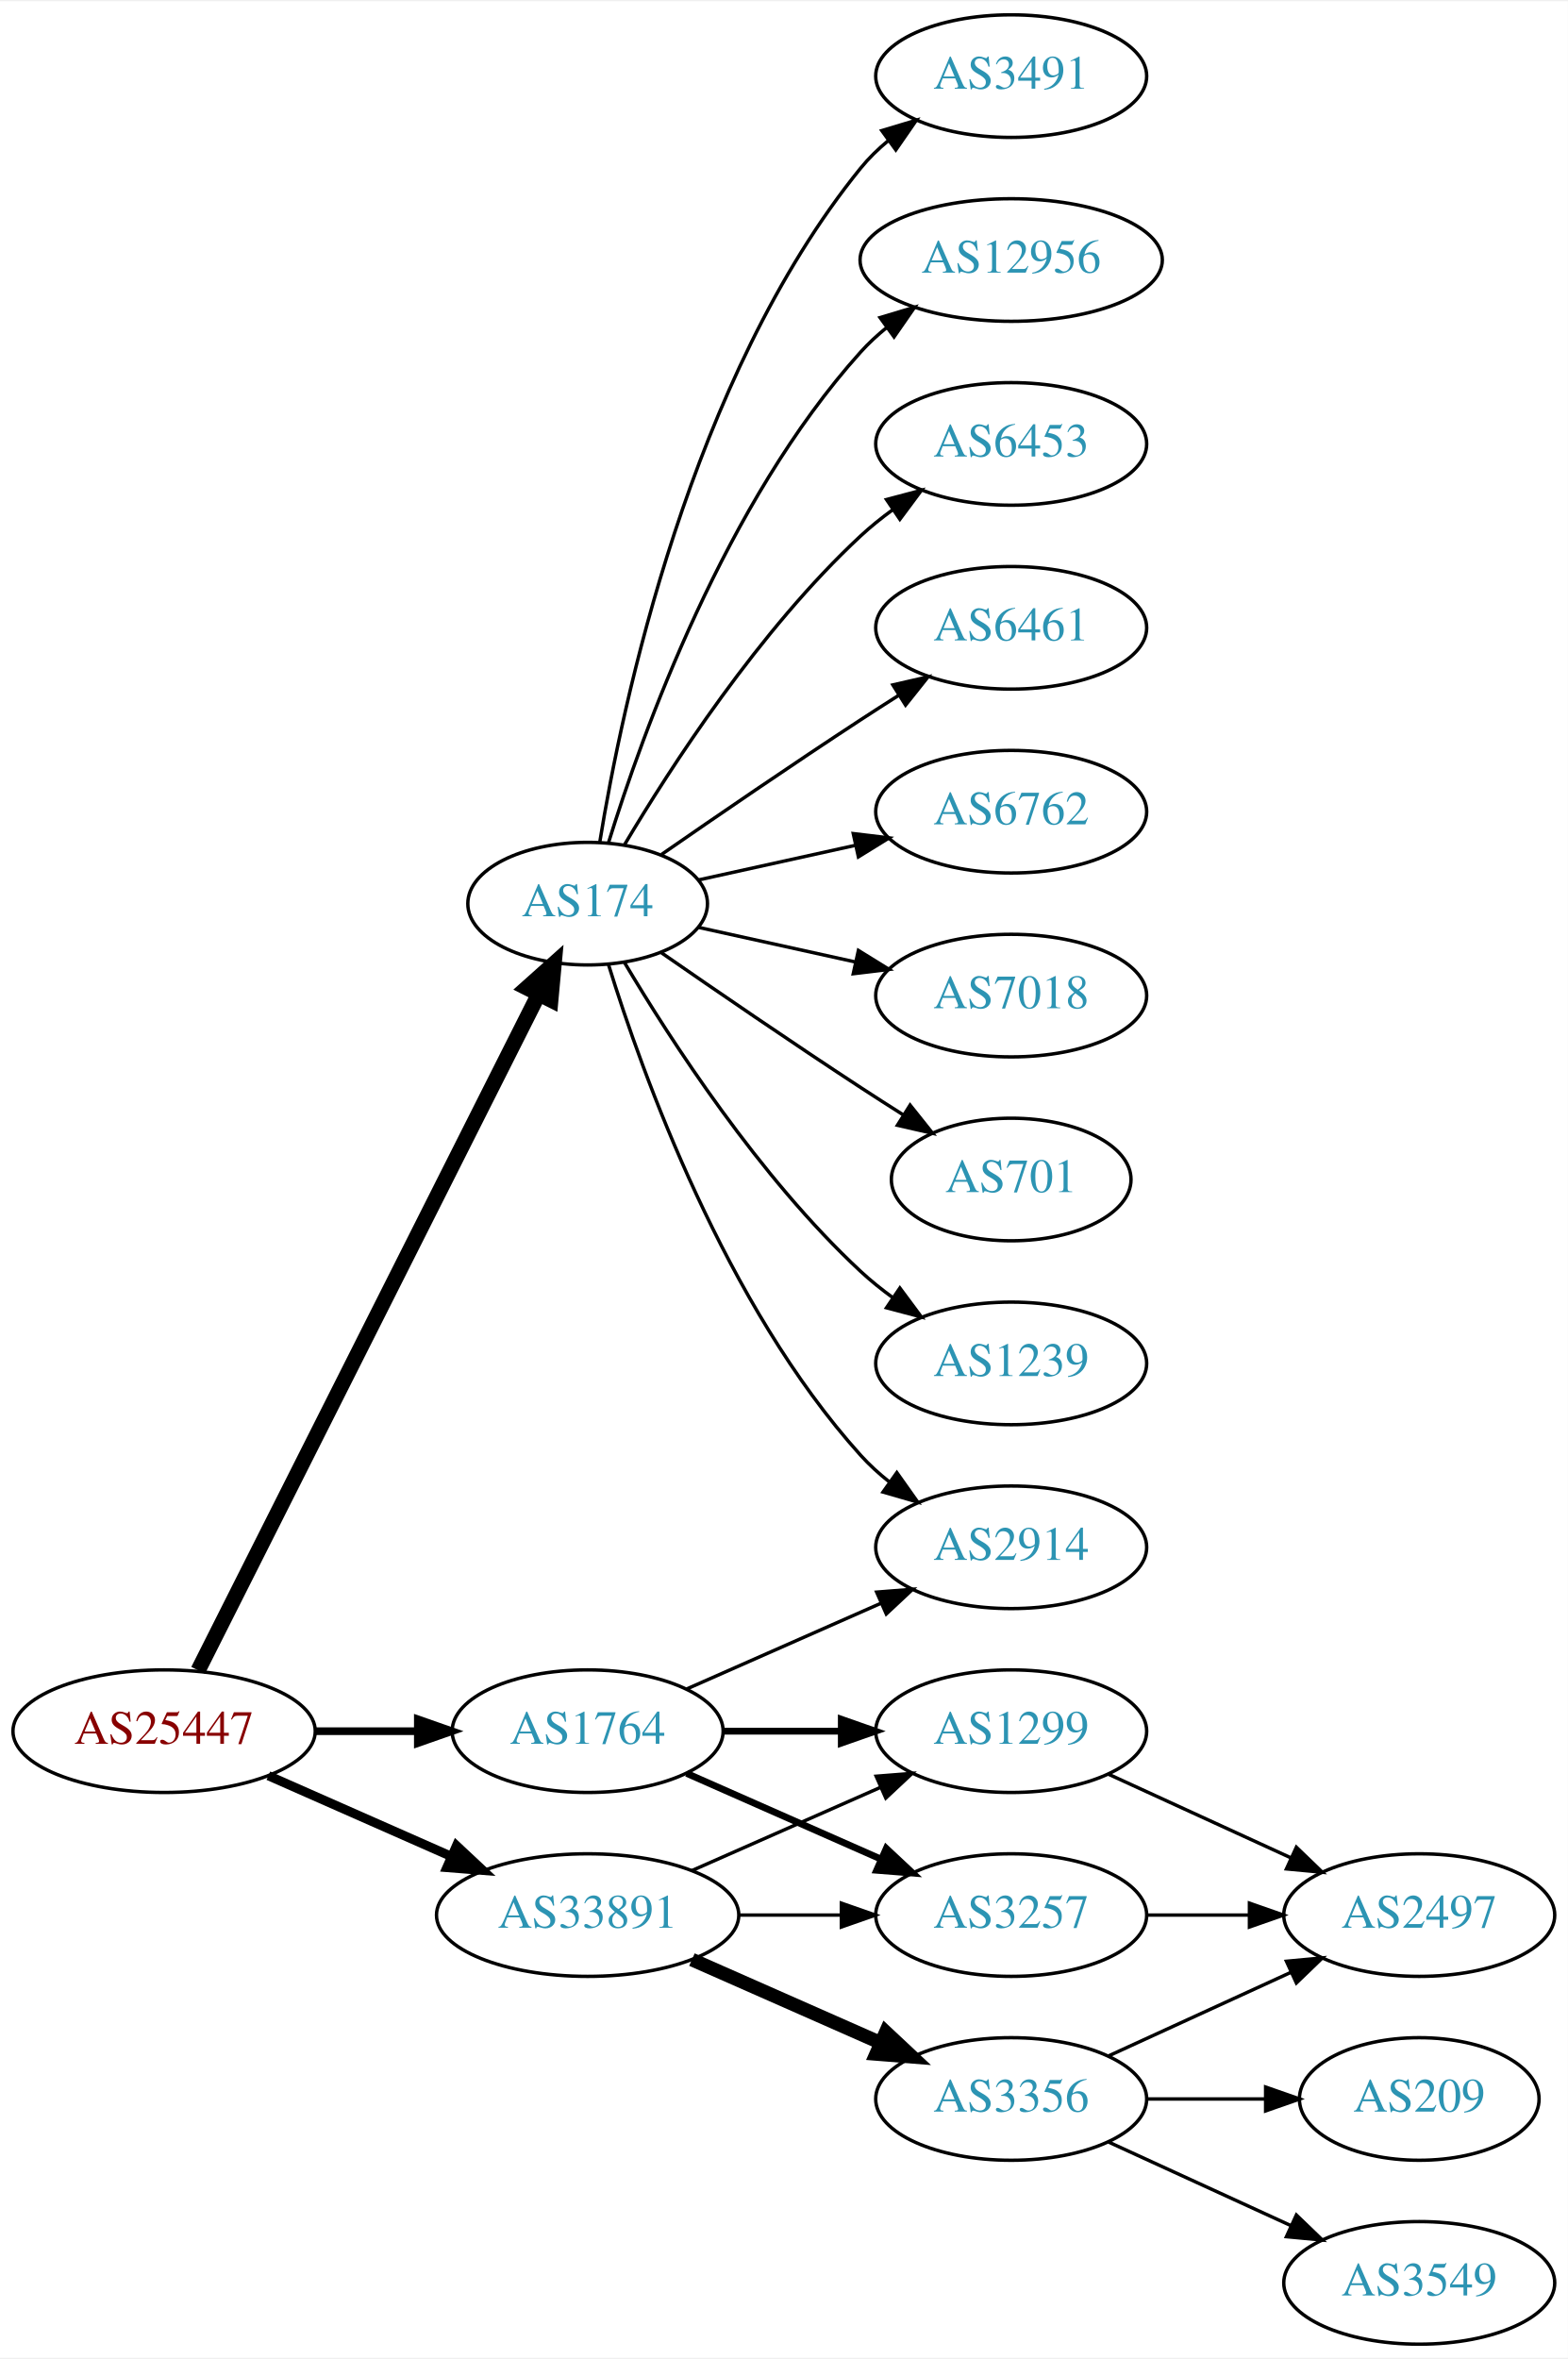
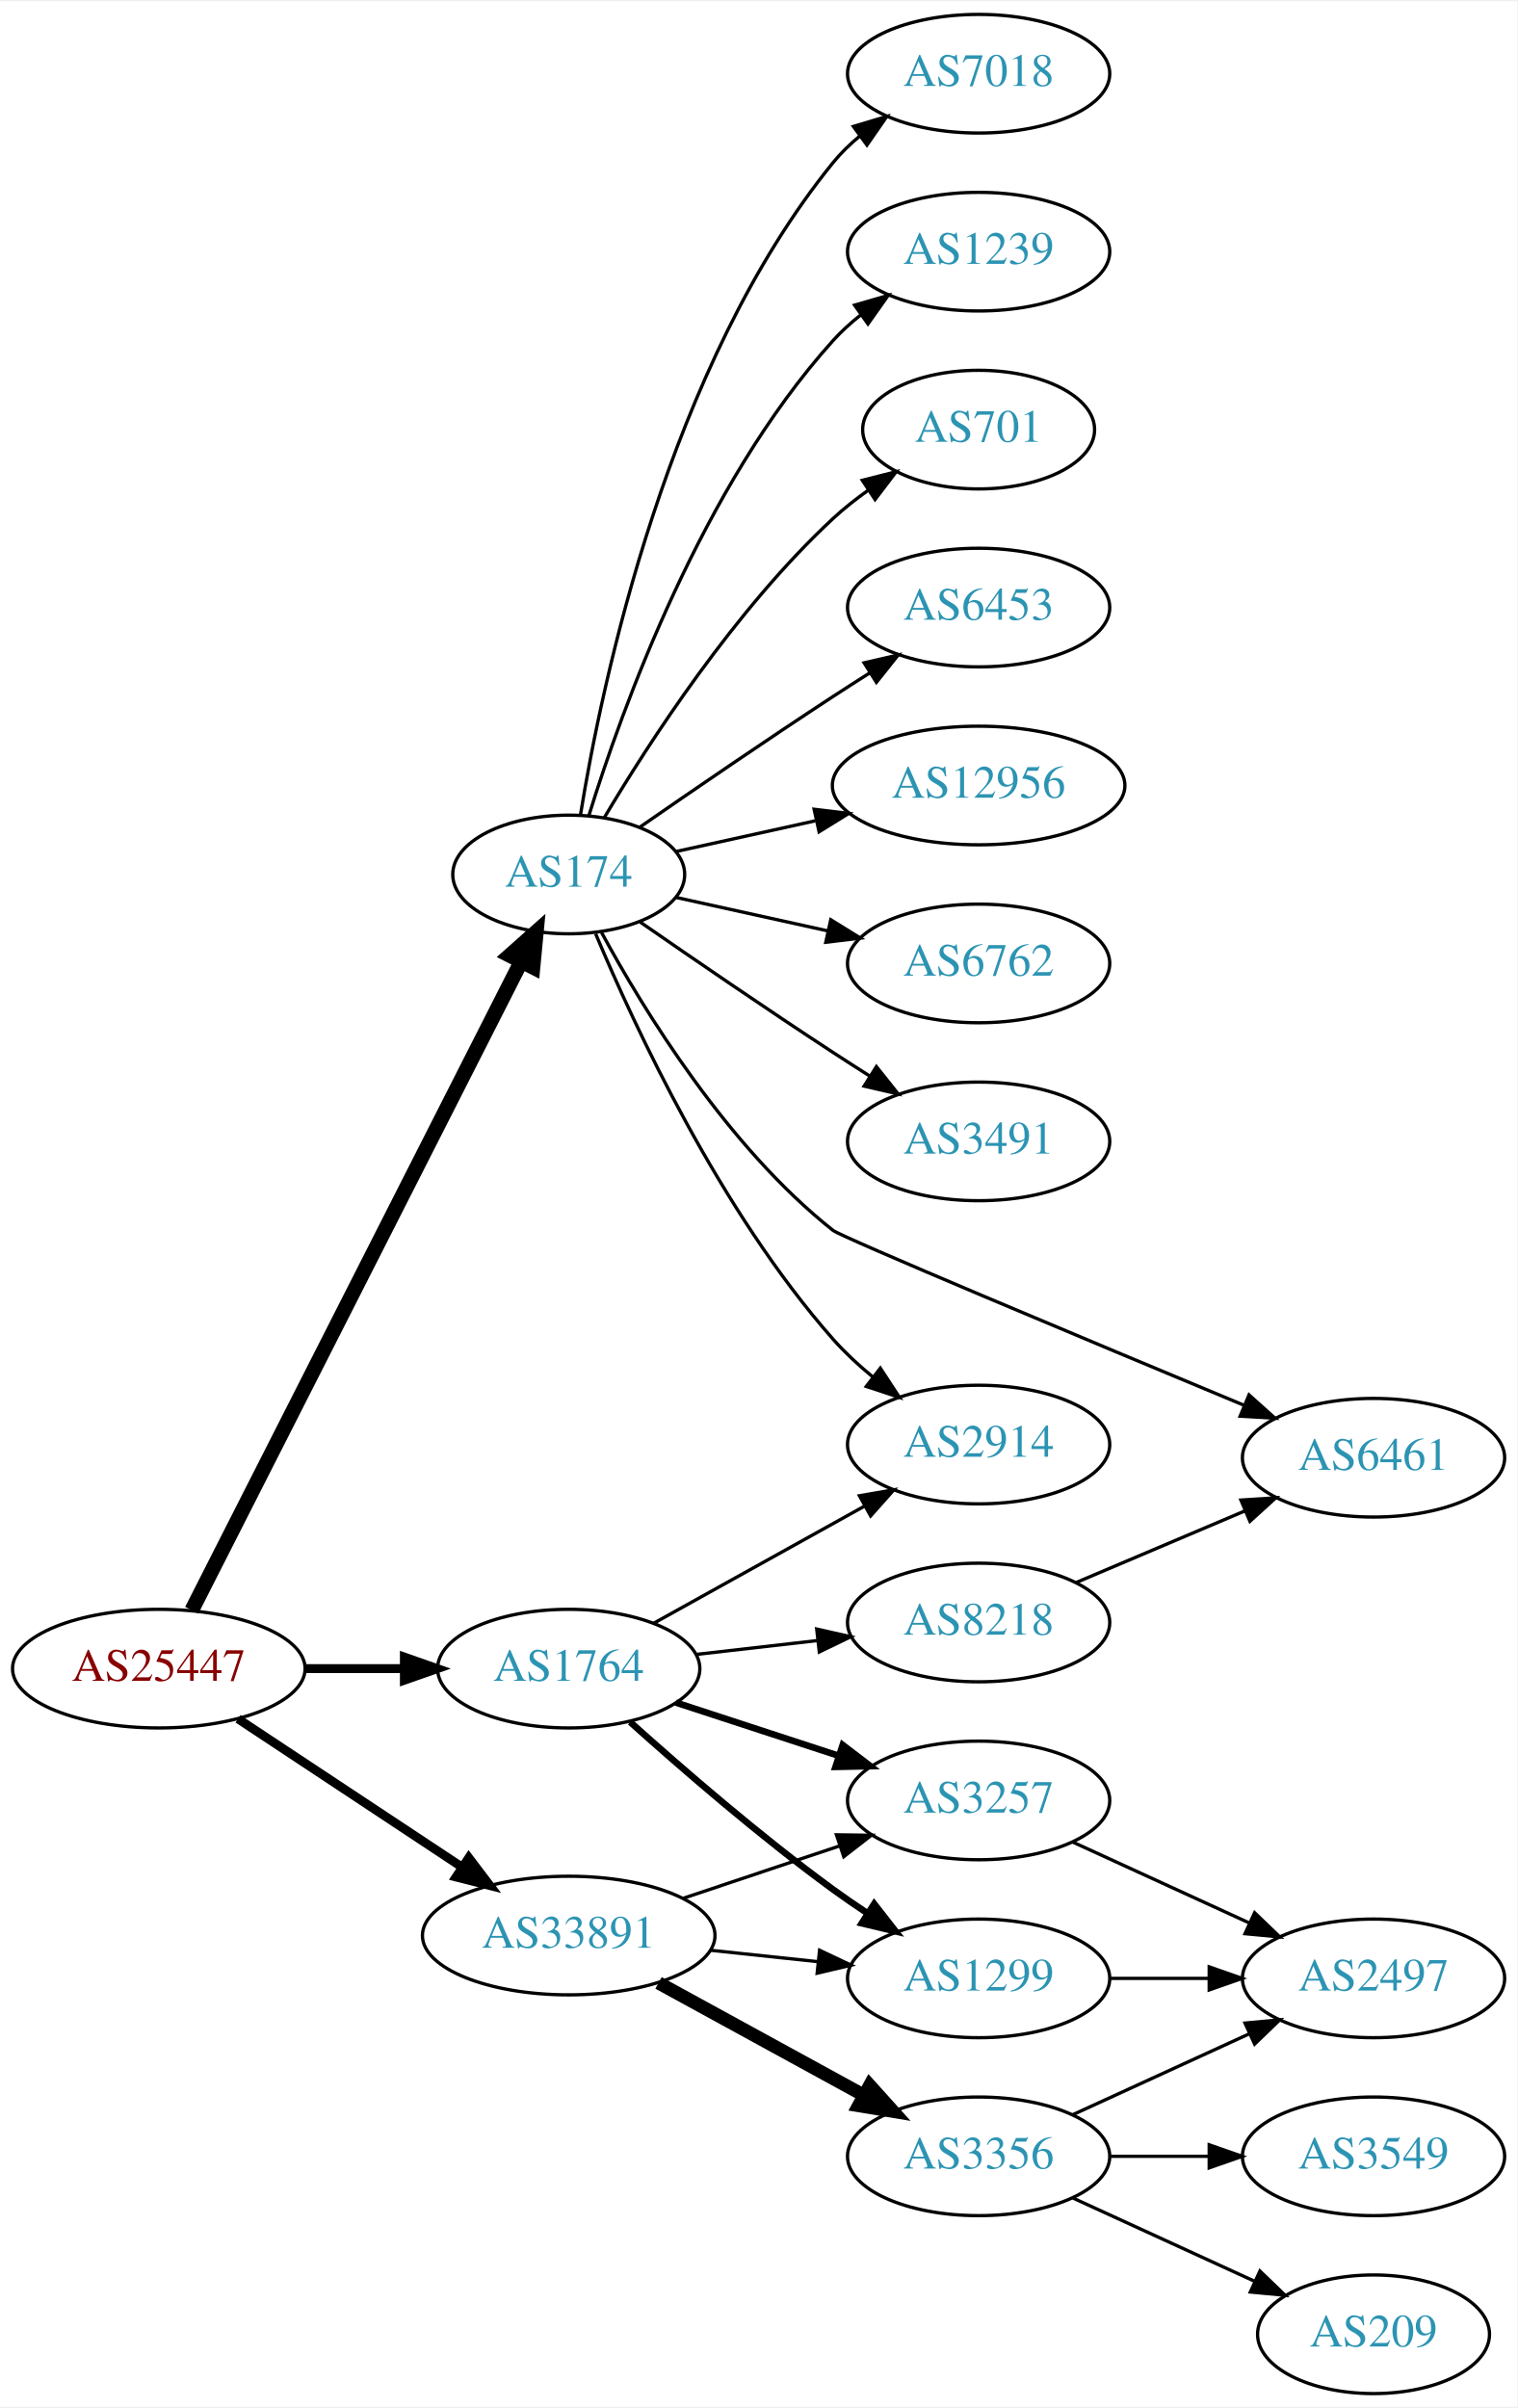
- <svg xmlns="http://www.w3.org/2000/svg" xmlns:xlink="http://www.w3.org/1999/xlink" width="460pt" height="692pt" viewBox="0.00 0.00 460.47 692.00">
-   <g id="graph0" class="graph" transform="scale(1 1) rotate(0) translate(4 688)">
-     <polygon fill="white" stroke="none" points="-4,4 -4,-688 456.469,-688 456.469,4 -4,4" />
+ <svg xmlns="http://www.w3.org/2000/svg" xmlns:xlink="http://www.w3.org/1999/xlink" width="460pt" height="730pt" viewBox="0.00 0.00 460.47 730.00">
+   <g id="graph0" class="graph" transform="scale(1 1) rotate(0) translate(4 726)">
+     <polygon fill="white" stroke="none" points="-4,4 -4,-726 456.469,-726 456.469,4 -4,4" />
    <g id="node1" class="node">
      <g id="a_node1">
        <a xlink:href="/asn/25447" xlink:title="AS25447 ~ Hackl-Str. 1, Object 2, OG2 [AT]">
-           <ellipse fill="#ffffff" stroke="black" cx="44.196" cy="-180" rx="44.393" ry="18" />
-           <text text-anchor="middle" x="44.196" y="-176.3" font-family="Times,serif" font-size="14.00" fill="#880000">AS25447</text>
+           <ellipse fill="#ffffff" stroke="black" cx="44.196" cy="-220" rx="44.393" ry="18" />
+           <text text-anchor="middle" x="44.196" y="-216.3" font-family="Times,serif" font-size="14.00" fill="#880000">AS25447</text>
        </a>
      </g>
    </g>
    <g id="node2" class="node">
      <g id="a_node2">
        <a xlink:href="/asn/174" xlink:title="AS174 ~ Cogent Communications [US]">
-           <ellipse fill="#ffffff" stroke="black" cx="168.588" cy="-423" rx="35.194" ry="18" />
-           <text text-anchor="middle" x="168.588" y="-419.3" font-family="Times,serif" font-size="14.00" fill="#2c94b3">AS174</text>
+           <ellipse fill="#ffffff" stroke="black" cx="168.588" cy="-461" rx="35.194" ry="18" />
+           <text text-anchor="middle" x="168.588" y="-457.3" font-family="Times,serif" font-size="14.00" fill="#2c94b3">AS174</text>
        </a>
      </g>
    </g>
    <g id="edge1" class="edge">
-       <path fill="none" stroke="black" stroke-width="4.5" d="M54.196,-197.868C75.467,-240.101 128.942,-346.272 154.104,-396.227" />
-       <polygon fill="black" stroke="black" stroke-width="4.5" points="150.725,-398.273 158.74,-405.433 157.759,-394.731 150.725,-398.273" />
+       <path fill="none" stroke="black" stroke-width="4.5" d="M54.196,-237.721C75.467,-279.606 128.942,-384.903 154.104,-434.448" />
+       <polygon fill="black" stroke="black" stroke-width="4.5" points="150.702,-436.445 158.74,-443.578 157.723,-432.879 150.702,-436.445" />
    </g>
    <g id="node3" class="node">
      <g id="a_node3">
        <a xlink:href="/asn/1764" xlink:title="AS1764 ~ NEXTLAYER-AS [AT]">
-           <ellipse fill="#ffffff" stroke="black" cx="168.588" cy="-180" rx="39.794" ry="18" />
-           <text text-anchor="middle" x="168.588" y="-176.3" font-family="Times,serif" font-size="14.00" fill="#2c94b3">AS1764</text>
+           <ellipse fill="#ffffff" stroke="black" cx="168.588" cy="-220" rx="39.794" ry="18" />
+           <text text-anchor="middle" x="168.588" y="-216.3" font-family="Times,serif" font-size="14.00" fill="#2c94b3">AS1764</text>
        </a>
      </g>
    </g>
    <g id="edge2" class="edge">
-       <path fill="none" stroke="black" stroke-width="2.25" d="M88.692,-180C98.381,-180 108.717,-180 118.61,-180" />
-       <polygon fill="black" stroke="black" stroke-width="2.25" points="118.713,-183.5 128.713,-180 118.713,-176.5 118.713,-183.5" />
+       <path fill="none" stroke="black" stroke-width="2.7" d="M88.692,-220C98.381,-220 108.717,-220 118.61,-220" />
+       <polygon fill="black" stroke="black" stroke-width="2.7" points="118.713,-223.5 128.713,-220 118.713,-216.5 118.713,-223.5" />
    </g>
    <g id="node4" class="node">
      <g id="a_node4">
        <a xlink:href="/asn/33891" xlink:title="AS33891 ~ CORE-BACKBONE GMBH GLOBAL NETWORK [DE]">
-           <ellipse fill="#ffffff" stroke="black" cx="168.588" cy="-126" rx="44.393" ry="18" />
-           <text text-anchor="middle" x="168.588" y="-122.3" font-family="Times,serif" font-size="14.00" fill="#2c94b3">AS33891</text>
+           <ellipse fill="#ffffff" stroke="black" cx="168.588" cy="-139" rx="44.393" ry="18" />
+           <text text-anchor="middle" x="168.588" y="-135.3" font-family="Times,serif" font-size="14.00" fill="#2c94b3">AS33891</text>
        </a>
      </g>
    </g>
    <g id="edge3" class="edge">
-       <path fill="none" stroke="black" stroke-width="2.7" d="M74.824,-166.928C90.941,-159.817 111.081,-150.931 128.473,-143.258" />
-       <polygon fill="black" stroke="black" stroke-width="2.7" points="130.073,-146.378 137.809,-139.139 127.247,-139.973 130.073,-146.378" />
+       <path fill="none" stroke="black" stroke-width="2.7" d="M68.217,-204.765C87.449,-192.037 115.056,-173.766 136.294,-159.711" />
+       <polygon fill="black" stroke="black" stroke-width="2.7" points="138.263,-162.605 144.67,-154.167 134.4,-156.767 138.263,-162.605" />
    </g>
    <g id="node5" class="node">
      <g id="a_node5">
        <a xlink:href="/asn/6762" xlink:title="AS6762 ~ TELECOM ITALIA SPARKLE S.p.A. [IT]">
-           <ellipse fill="#ffffff" stroke="black" cx="292.98" cy="-450" rx="39.794" ry="18" />
-           <text text-anchor="middle" x="292.98" y="-446.3" font-family="Times,serif" font-size="14.00" fill="#2c94b3">AS6762</text>
+           <ellipse fill="#ffffff" stroke="black" cx="292.98" cy="-434" rx="39.794" ry="18" />
+           <text text-anchor="middle" x="292.98" y="-430.3" font-family="Times,serif" font-size="14.00" fill="#2c94b3">AS6762</text>
        </a>
      </g>
    </g>
    <g id="edge4" class="edge">
-       <path fill="none" stroke="black" d="M201.107,-429.953C215.168,-433.055 231.986,-436.765 247.31,-440.146" />
-       <polygon fill="black" stroke="black" points="246.601,-443.573 257.12,-442.31 248.109,-436.738 246.601,-443.573" />
+       <path fill="none" stroke="black" d="M201.107,-454.047C215.168,-450.945 231.986,-447.235 247.31,-443.854" />
+       <polygon fill="black" stroke="black" points="248.109,-447.262 257.12,-441.69 246.601,-440.427 248.109,-447.262" />
    </g>
    <g id="node6" class="node">
      <g id="a_node6">
-         <a xlink:href="/asn/7018" xlink:title="AS7018 ~ AT&amp;T Services, Inc. [US]">
-           <ellipse fill="#ffffff" stroke="black" cx="292.98" cy="-396" rx="39.794" ry="18" />
-           <text text-anchor="middle" x="292.98" y="-392.3" font-family="Times,serif" font-size="14.00" fill="#2c94b3">AS7018</text>
+         <a xlink:href="/asn/3491" xlink:title="AS3491 ~ PCCW Global, Inc. [US]">
+           <ellipse fill="#ffffff" stroke="black" cx="292.98" cy="-380" rx="39.794" ry="18" />
+           <text text-anchor="middle" x="292.98" y="-376.3" font-family="Times,serif" font-size="14.00" fill="#2c94b3">AS3491</text>
        </a>
      </g>
    </g>
    <g id="edge5" class="edge">
-       <path fill="none" stroke="black" d="M201.107,-416.047C215.168,-412.945 231.986,-409.235 247.31,-405.854" />
-       <polygon fill="black" stroke="black" points="248.109,-409.262 257.12,-403.69 246.601,-402.427 248.109,-409.262" />
+       <path fill="none" stroke="black" d="M190.279,-446.56C206.17,-435.551 228.721,-420.103 248.784,-407 252.366,-404.661 256.137,-402.241 259.897,-399.856" />
+       <polygon fill="black" stroke="black" points="261.959,-402.693 268.558,-394.404 258.23,-396.769 261.959,-402.693" />
    </g>
    <g id="node7" class="node">
      <g id="a_node7">
-         <a xlink:href="/asn/701" xlink:title="AS701 ~ UUNET [US]">
-           <ellipse fill="#ffffff" stroke="black" cx="292.98" cy="-342" rx="35.194" ry="18" />
-           <text text-anchor="middle" x="292.98" y="-338.3" font-family="Times,serif" font-size="14.00" fill="#2c94b3">AS701</text>
+         <a xlink:href="/asn/7018" xlink:title="AS7018 ~ AT&amp;T Services, Inc. [US]">
+           <ellipse fill="#ffffff" stroke="black" cx="292.98" cy="-704" rx="39.794" ry="18" />
+           <text text-anchor="middle" x="292.98" y="-700.3" font-family="Times,serif" font-size="14.00" fill="#2c94b3">AS7018</text>
        </a>
      </g>
    </g>
    <g id="edge6" class="edge">
-       <path fill="none" stroke="black" d="M190.279,-408.56C206.17,-397.551 228.721,-382.103 248.784,-369 252.829,-366.358 257.114,-363.615 261.354,-360.933" />
-       <polygon fill="black" stroke="black" points="263.291,-363.85 269.898,-355.568 259.568,-357.921 263.291,-363.85" />
+       <path fill="none" stroke="black" d="M172.169,-479.178C178.624,-518.997 198.695,-615.286 248.784,-677 251.153,-679.918 253.926,-682.612 256.903,-685.075" />
+       <polygon fill="black" stroke="black" points="254.978,-688.003 265.125,-691.052 259.094,-682.341 254.978,-688.003" />
    </g>
    <g id="node8" class="node">
      <g id="a_node8">
        <a xlink:href="/asn/1239" xlink:title="AS1239 ~ Sprint [US]">
-           <ellipse fill="#ffffff" stroke="black" cx="292.98" cy="-288" rx="39.794" ry="18" />
-           <text text-anchor="middle" x="292.98" y="-284.3" font-family="Times,serif" font-size="14.00" fill="#2c94b3">AS1239</text>
+           <ellipse fill="#ffffff" stroke="black" cx="292.98" cy="-650" rx="39.794" ry="18" />
+           <text text-anchor="middle" x="292.98" y="-646.3" font-family="Times,serif" font-size="14.00" fill="#2c94b3">AS1239</text>
        </a>
      </g>
    </g>
    <g id="edge7" class="edge">
-       <path fill="none" stroke="black" d="M179.401,-405.721C192.907,-382.989 218.967,-342.686 248.784,-315 251.691,-312.301 254.904,-309.72 258.228,-307.297" />
-       <polygon fill="black" stroke="black" points="260.287,-310.13 266.606,-301.625 256.363,-304.333 260.287,-310.13" />
+       <path fill="none" stroke="black" d="M174.726,-478.94C184.629,-510.979 208.966,-578.812 248.784,-623 251.3,-625.792 254.172,-628.401 257.211,-630.812" />
+       <polygon fill="black" stroke="black" points="255.34,-633.776 265.519,-636.715 259.394,-628.07 255.34,-633.776" />
    </g>
    <g id="node9" class="node">
      <g id="a_node9">
-         <a xlink:href="/asn/3491" xlink:title="AS3491 ~ PCCW Global, Inc. [US]">
-           <ellipse fill="#ffffff" stroke="black" cx="292.98" cy="-666" rx="39.794" ry="18" />
-           <text text-anchor="middle" x="292.98" y="-662.3" font-family="Times,serif" font-size="14.00" fill="#2c94b3">AS3491</text>
+         <a xlink:href="/asn/701" xlink:title="AS701 ~ UUNET [US]">
+           <ellipse fill="#ffffff" stroke="black" cx="292.98" cy="-596" rx="35.194" ry="18" />
+           <text text-anchor="middle" x="292.98" y="-592.3" font-family="Times,serif" font-size="14.00" fill="#2c94b3">AS701</text>
        </a>
      </g>
    </g>
    <g id="edge8" class="edge">
-       <path fill="none" stroke="black" d="M172.169,-441.178C178.624,-480.997 198.695,-577.286 248.784,-639 251.153,-641.918 253.926,-644.612 256.903,-647.075" />
-       <polygon fill="black" stroke="black" points="254.978,-650.003 265.125,-653.052 259.094,-644.341 254.978,-650.003" />
+       <path fill="none" stroke="black" d="M179.401,-478.279C192.907,-501.011 218.967,-541.314 248.784,-569 252.081,-572.061 255.774,-574.972 259.575,-577.672" />
+       <polygon fill="black" stroke="black" points="257.686,-580.619 267.956,-583.22 261.549,-574.781 257.686,-580.619" />
    </g>
    <g id="node10" class="node">
      <g id="a_node10">
-         <a xlink:href="/asn/12956" xlink:title="AS12956 ~ TELXIUS [ES]">
-           <ellipse fill="#ffffff" stroke="black" cx="292.98" cy="-612" rx="44.393" ry="18" />
-           <text text-anchor="middle" x="292.98" y="-608.3" font-family="Times,serif" font-size="14.00" fill="#2c94b3">AS12956</text>
+         <a xlink:href="/asn/6453" xlink:title="AS6453 ~ TATA COMMUNICATIONS (AMERICA) INC [US]">
+           <ellipse fill="#ffffff" stroke="black" cx="292.98" cy="-542" rx="39.794" ry="18" />
+           <text text-anchor="middle" x="292.98" y="-538.3" font-family="Times,serif" font-size="14.00" fill="#2c94b3">AS6453</text>
        </a>
      </g>
    </g>
    <g id="edge9" class="edge">
-       <path fill="none" stroke="black" d="M174.726,-440.94C184.629,-472.979 208.966,-540.812 248.784,-585 251.104,-587.575 253.726,-589.994 256.503,-592.244" />
-       <polygon fill="black" stroke="black" points="254.469,-595.092 264.618,-598.132 258.579,-589.426 254.469,-595.092" />
+       <path fill="none" stroke="black" d="M190.279,-475.44C206.17,-486.449 228.721,-501.897 248.784,-515 252.366,-517.339 256.137,-519.759 259.897,-522.144" />
+       <polygon fill="black" stroke="black" points="258.23,-525.231 268.558,-527.596 261.959,-519.307 258.23,-525.231" />
    </g>
    <g id="node11" class="node">
      <g id="a_node11">
-         <a xlink:href="/asn/6453" xlink:title="AS6453 ~ TATA COMMUNICATIONS (AMERICA) INC [US]">
-           <ellipse fill="#ffffff" stroke="black" cx="292.98" cy="-558" rx="39.794" ry="18" />
-           <text text-anchor="middle" x="292.98" y="-554.3" font-family="Times,serif" font-size="14.00" fill="#2c94b3">AS6453</text>
+         <a xlink:href="/asn/12956" xlink:title="AS12956 ~ TELXIUS [ES]">
+           <ellipse fill="#ffffff" stroke="black" cx="292.98" cy="-488" rx="44.393" ry="18" />
+           <text text-anchor="middle" x="292.98" y="-484.3" font-family="Times,serif" font-size="14.00" fill="#2c94b3">AS12956</text>
        </a>
      </g>
    </g>
    <g id="edge10" class="edge">
-       <path fill="none" stroke="black" d="M179.401,-440.279C192.907,-463.011 218.967,-503.314 248.784,-531 251.691,-533.699 254.904,-536.28 258.228,-538.703" />
-       <polygon fill="black" stroke="black" points="256.363,-541.667 266.606,-544.375 260.287,-535.87 256.363,-541.667" />
+       <path fill="none" stroke="black" d="M201.107,-467.953C213.988,-470.795 229.183,-474.147 243.424,-477.288" />
+       <polygon fill="black" stroke="black" points="243.058,-480.792 253.577,-479.528 244.566,-473.956 243.058,-480.792" />
    </g>
    <g id="node12" class="node">
      <g id="a_node12">
        <a xlink:href="/asn/6461" xlink:title="AS6461 ~ Zayo Bandwidth [US]">
-           <ellipse fill="#ffffff" stroke="black" cx="292.98" cy="-504" rx="39.794" ry="18" />
-           <text text-anchor="middle" x="292.98" y="-500.3" font-family="Times,serif" font-size="14.00" fill="#2c94b3">AS6461</text>
+           <ellipse fill="#ffffff" stroke="black" cx="412.823" cy="-284" rx="39.794" ry="18" />
+           <text text-anchor="middle" x="412.823" y="-280.3" font-family="Times,serif" font-size="14.00" fill="#2c94b3">AS6461</text>
        </a>
      </g>
    </g>
    <g id="edge11" class="edge">
-       <path fill="none" stroke="black" d="M190.279,-437.44C206.17,-448.449 228.721,-463.897 248.784,-477 252.366,-479.339 256.137,-481.759 259.897,-484.144" />
-       <polygon fill="black" stroke="black" points="258.23,-487.231 268.558,-489.596 261.959,-481.307 258.23,-487.231" />
+       <path fill="none" stroke="black" d="M178.554,-443.389C191.292,-419.913 216.689,-378.387 248.784,-353 251.413,-350.921 326.194,-319.624 373.554,-299.902" />
+       <polygon fill="black" stroke="black" points="375.032,-303.078 382.919,-296.004 372.342,-296.615 375.032,-303.078" />
    </g>
    <g id="node13" class="node">
      <g id="a_node13">
        <a xlink:href="/asn/2914" xlink:title="AS2914 ~ NTT America, Inc. [US]">
-           <ellipse fill="#ffffff" stroke="black" cx="292.98" cy="-234" rx="39.794" ry="18" />
-           <text text-anchor="middle" x="292.98" y="-230.3" font-family="Times,serif" font-size="14.00" fill="#2c94b3">AS2914</text>
+           <ellipse fill="#ffffff" stroke="black" cx="292.98" cy="-288" rx="39.794" ry="18" />
+           <text text-anchor="middle" x="292.98" y="-284.3" font-family="Times,serif" font-size="14.00" fill="#2c94b3">AS2914</text>
        </a>
      </g>
    </g>
    <g id="edge12" class="edge">
-       <path fill="none" stroke="black" d="M174.726,-405.06C184.629,-373.021 208.966,-305.188 248.784,-261 251.3,-258.208 254.172,-255.599 257.211,-253.188" />
-       <polygon fill="black" stroke="black" points="259.394,-255.93 265.519,-247.285 255.34,-250.224 259.394,-255.93" />
-     </g>
-     <g id="edge15" class="edge">
-       <path fill="none" stroke="black" d="M197.667,-192.389C214.615,-199.866 236.413,-209.483 254.782,-217.588" />
-       <polygon fill="black" stroke="black" points="253.47,-220.834 264.032,-221.669 256.296,-214.43 253.47,-220.834" />
+       <path fill="none" stroke="black" d="M176.752,-443.01C188.656,-414.64 214.624,-358.754 248.784,-320 252.319,-315.99 256.435,-312.172 260.695,-308.661" />
+       <polygon fill="black" stroke="black" points="263.152,-311.187 268.948,-302.319 258.887,-305.637 263.152,-311.187" />
+     </g>
+     <g id="edge16" class="edge">
+       <path fill="none" stroke="black" d="M194.356,-233.761C212.77,-243.992 238.104,-258.066 258.349,-269.315" />
+       <polygon fill="black" stroke="black" points="256.808,-272.462 267.249,-274.26 260.208,-266.343 256.808,-272.462" />
    </g>
    <g id="node14" class="node">
      <g id="a_node14">
-         <a xlink:href="/asn/1299" xlink:title="AS1299 ~ Telia Carrier [EU]">
+         <a xlink:href="/asn/3257" xlink:title="AS3257 ~ GTT [DE]">
          <ellipse fill="#ffffff" stroke="black" cx="292.98" cy="-180" rx="39.794" ry="18" />
-           <text text-anchor="middle" x="292.98" y="-176.3" font-family="Times,serif" font-size="14.00" fill="#2c94b3">AS1299</text>
+           <text text-anchor="middle" x="292.98" y="-176.3" font-family="Times,serif" font-size="14.00" fill="#2c94b3">AS3257</text>
        </a>
      </g>
    </g>
    <g id="edge13" class="edge">
-       <path fill="none" stroke="black" stroke-width="2" d="M208.314,-180C219.252,-180 231.303,-180 242.769,-180" />
-       <polygon fill="black" stroke="black" stroke-width="2" points="243.087,-183.5 253.087,-180 243.087,-176.5 243.087,-183.5" />
+       <path fill="none" stroke="black" stroke-width="2" d="M201.107,-209.699C216.123,-204.792 234.284,-198.856 250.411,-193.586" />
+       <polygon fill="black" stroke="black" stroke-width="2" points="251.725,-196.839 260.143,-190.405 249.55,-190.185 251.725,-196.839" />
    </g>
    <g id="node15" class="node">
      <g id="a_node15">
-         <a xlink:href="/asn/3257" xlink:title="AS3257 ~ GTT [DE]">
+         <a xlink:href="/asn/1299" xlink:title="AS1299 ~ Telia Carrier [EU]">
          <ellipse fill="#ffffff" stroke="black" cx="292.98" cy="-126" rx="39.794" ry="18" />
-           <text text-anchor="middle" x="292.98" y="-122.3" font-family="Times,serif" font-size="14.00" fill="#2c94b3">AS3257</text>
+           <text text-anchor="middle" x="292.98" y="-122.3" font-family="Times,serif" font-size="14.00" fill="#2c94b3">AS1299</text>
        </a>
      </g>
    </g>
    <g id="edge14" class="edge">
-       <path fill="none" stroke="black" stroke-width="2" d="M197.667,-167.611C214.615,-160.134 236.413,-150.517 254.782,-142.412" />
-       <polygon fill="black" stroke="black" stroke-width="2" points="256.296,-145.57 264.032,-138.331 253.47,-139.166 256.296,-145.57" />
+       <path fill="none" stroke="black" stroke-width="2" d="M187.231,-203.801C202.898,-189.731 226.671,-169.137 248.784,-153 252.16,-150.537 255.761,-148.063 259.389,-145.667" />
+       <polygon fill="black" stroke="black" stroke-width="2" points="261.289,-148.606 267.811,-140.256 257.506,-142.716 261.289,-148.606" />
+     </g>
+     <g id="node16" class="node">
+       <g id="a_node16">
+         <a xlink:href="/asn/8218" xlink:title="AS8218 ~ legacy Neotelecoms [FR]">
+           <ellipse fill="#ffffff" stroke="black" cx="292.98" cy="-234" rx="39.794" ry="18" />
+           <text text-anchor="middle" x="292.98" y="-230.3" font-family="Times,serif" font-size="14.00" fill="#2c94b3">AS8218</text>
+         </a>
+       </g>
+     </g>
+     <g id="edge15" class="edge">
+       <path fill="none" stroke="black" d="M207.309,-224.315C218.942,-225.645 231.909,-227.129 244.13,-228.527" />
+       <polygon fill="black" stroke="black" points="243.841,-232.016 254.174,-229.675 244.636,-225.062 243.841,-232.016" />
    </g>
    <g id="edge20" class="edge">
-       <path fill="none" stroke="black" d="M199.216,-139.072C215.81,-146.393 236.67,-155.597 254.403,-163.421" />
-       <polygon fill="black" stroke="black" points="253.325,-166.77 263.887,-167.605 256.151,-160.366 253.325,-166.77" />
-     </g>
-     <g id="edge19" class="edge">
-       <path fill="none" stroke="black" d="M213.084,-126C222.773,-126 233.11,-126 243.002,-126" />
-       <polygon fill="black" stroke="black" points="243.105,-129.5 253.105,-126 243.105,-122.5 243.105,-129.5" />
-     </g>
-     <g id="node17" class="node">
-       <g id="a_node17">
+       <path fill="none" stroke="black" d="M203.356,-150.312C217.983,-155.212 235.246,-160.994 250.631,-166.148" />
+       <polygon fill="black" stroke="black" points="249.83,-169.571 260.424,-169.429 252.054,-162.934 249.83,-169.571" />
+     </g>
+     <g id="edge22" class="edge">
+       <path fill="none" stroke="black" d="M211.709,-134.526C222.189,-133.413 233.498,-132.212 244.228,-131.072" />
+       <polygon fill="black" stroke="black" points="244.717,-134.54 254.291,-130.003 243.978,-127.579 244.717,-134.54" />
+     </g>
+     <g id="node18" class="node">
+       <g id="a_node18">
        <a xlink:href="/asn/3356" xlink:title="AS3356 ~ Level 3 Parent, LLC [US]">
          <ellipse fill="#ffffff" stroke="black" cx="292.98" cy="-72" rx="39.794" ry="18" />
          <text text-anchor="middle" x="292.98" y="-68.3" font-family="Times,serif" font-size="14.00" fill="#2c94b3">AS3356</text>
        </a>
      </g>
    </g>
-     <g id="edge18" class="edge">
-       <path fill="none" stroke="black" stroke-width="4" d="M199.216,-112.928C215.81,-105.607 236.67,-96.403 254.403,-88.579" />
-       <polygon fill="black" stroke="black" stroke-width="4" points="256.151,-91.634 263.887,-84.395 253.325,-85.23 256.151,-91.634" />
-     </g>
-     <g id="node16" class="node">
-       <g id="a_node16">
+     <g id="edge21" class="edge">
+       <path fill="none" stroke="black" stroke-width="4" d="M195.844,-124.627C214.035,-114.669 238.421,-101.32 258.08,-90.558" />
+       <polygon fill="black" stroke="black" stroke-width="4" points="259.93,-93.535 267.021,-85.663 256.569,-87.395 259.93,-93.535" />
+     </g>
+     <g id="node17" class="node">
+       <g id="a_node17">
        <a xlink:href="/asn/2497" xlink:title="AS2497 ~ Internet Initiative Japan Inc. [JP]">
          <ellipse fill="#ffffff" stroke="black" cx="412.823" cy="-126" rx="39.794" ry="18" />
          <text text-anchor="middle" x="412.823" y="-122.3" font-family="Times,serif" font-size="14.00" fill="#2c94b3">AS2497</text>
        </a>
      </g>
    </g>
-     <g id="edge17" class="edge">
+     <g id="edge18" class="edge">
      <path fill="none" stroke="black" d="M321.609,-167.339C337.566,-160.027 357.837,-150.739 375.119,-142.819" />
      <polygon fill="black" stroke="black" points="376.734,-145.929 384.367,-138.581 373.818,-139.565 376.734,-145.929" />
    </g>
-     <g id="edge16" class="edge">
+     <g id="edge19" class="edge">
      <path fill="none" stroke="black" d="M332.893,-126C342.446,-126 352.796,-126 362.759,-126" />
      <polygon fill="black" stroke="black" points="362.951,-129.5 372.951,-126 362.951,-122.5 362.951,-129.5" />
    </g>
-     <g id="edge23" class="edge">
+     <g id="edge17" class="edge">
+       <path fill="none" stroke="black" d="M322.507,-246.104C337.881,-252.627 357.057,-260.763 373.696,-267.823" />
+       <polygon fill="black" stroke="black" points="372.578,-271.151 383.151,-271.835 375.312,-264.707 372.578,-271.151" />
+     </g>
+     <g id="edge25" class="edge">
      <path fill="none" stroke="black" d="M321.609,-84.661C337.566,-91.973 357.837,-101.261 375.119,-109.181" />
      <polygon fill="black" stroke="black" points="373.818,-112.435 384.367,-113.419 376.734,-106.071 373.818,-112.435" />
    </g>
-     <g id="node18" class="node">
-       <g id="a_node18">
-         <a xlink:href="/asn/3549" xlink:title="AS3549 ~ Level 3 Parent, LLC [US]">
-           <ellipse fill="#ffffff" stroke="black" cx="412.823" cy="-18" rx="39.794" ry="18" />
-           <text text-anchor="middle" x="412.823" y="-14.3" font-family="Times,serif" font-size="14.00" fill="#2c94b3">AS3549</text>
-         </a>
-       </g>
-     </g>
-     <g id="edge21" class="edge">
-       <path fill="none" stroke="black" d="M321.609,-59.339C337.566,-52.027 357.837,-42.739 375.119,-34.819" />
-       <polygon fill="black" stroke="black" points="376.734,-37.929 384.367,-30.581 373.818,-31.565 376.734,-37.929" />
-     </g>
    <g id="node19" class="node">
      <g id="a_node19">
+         <a xlink:href="/asn/3549" xlink:title="AS3549 ~ Level 3 Parent, LLC [US]">
+           <ellipse fill="#ffffff" stroke="black" cx="412.823" cy="-72" rx="39.794" ry="18" />
+           <text text-anchor="middle" x="412.823" y="-68.3" font-family="Times,serif" font-size="14.00" fill="#2c94b3">AS3549</text>
+         </a>
+       </g>
+     </g>
+     <g id="edge23" class="edge">
+       <path fill="none" stroke="black" d="M332.893,-72C342.446,-72 352.796,-72 362.759,-72" />
+       <polygon fill="black" stroke="black" points="362.951,-75.5 372.951,-72 362.951,-68.5 362.951,-75.5" />
+     </g>
+     <g id="node20" class="node">
+       <g id="a_node20">
        <a xlink:href="/asn/209" xlink:title="AS209 ~ CenturyLink Communications, LLC [US]">
-           <ellipse fill="#ffffff" stroke="black" cx="412.823" cy="-72" rx="35.194" ry="18" />
-           <text text-anchor="middle" x="412.823" y="-68.3" font-family="Times,serif" font-size="14.00" fill="#2c94b3">AS209</text>
-         </a>
-       </g>
-     </g>
-     <g id="edge22" class="edge">
-       <path fill="none" stroke="black" d="M332.893,-72C343.98,-72 356.139,-72 367.522,-72" />
-       <polygon fill="black" stroke="black" points="367.703,-75.5 377.703,-72 367.703,-68.5 367.703,-75.5" />
+           <ellipse fill="#ffffff" stroke="black" cx="412.823" cy="-18" rx="35.194" ry="18" />
+           <text text-anchor="middle" x="412.823" y="-14.3" font-family="Times,serif" font-size="14.00" fill="#2c94b3">AS209</text>
+         </a>
+       </g>
+     </g>
+     <g id="edge24" class="edge">
+       <path fill="none" stroke="black" d="M321.609,-59.339C338.025,-51.817 359.007,-42.202 376.604,-34.139" />
+       <polygon fill="black" stroke="black" points="378.348,-37.189 385.981,-29.842 375.432,-30.826 378.348,-37.189" />
    </g>
  </g>
</svg>
